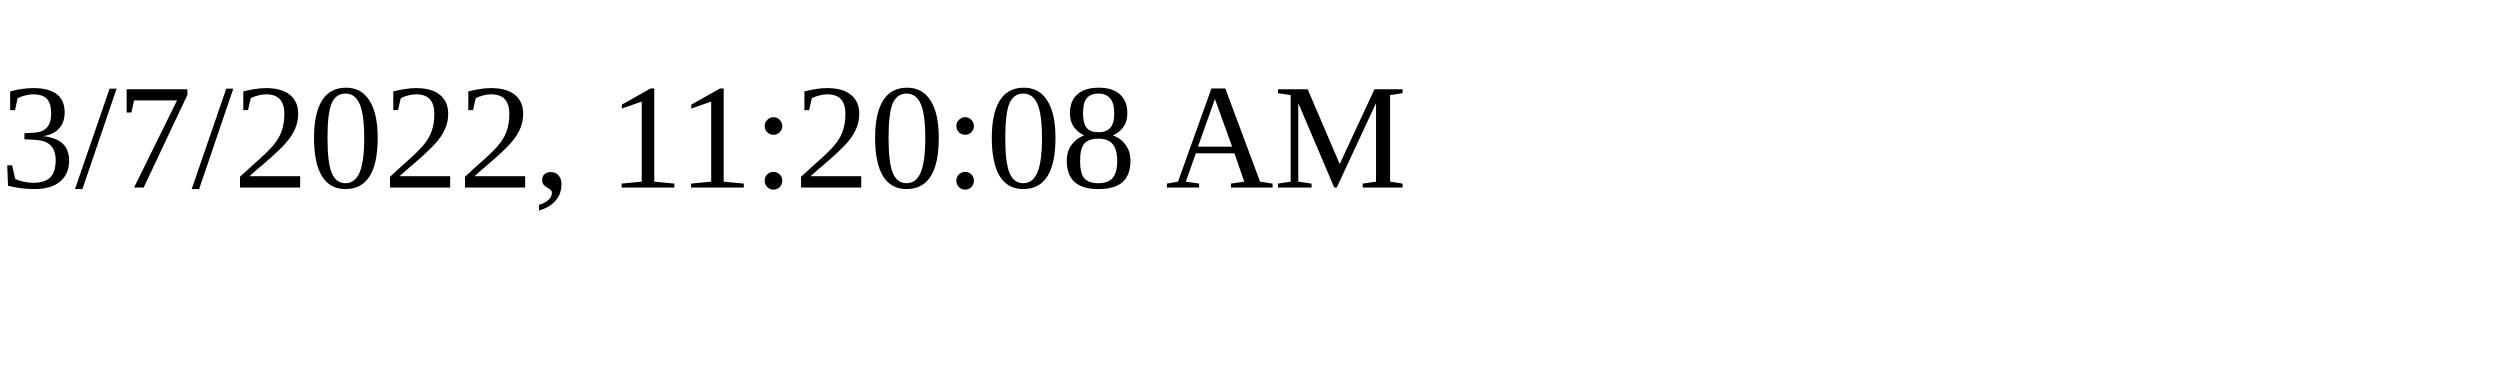
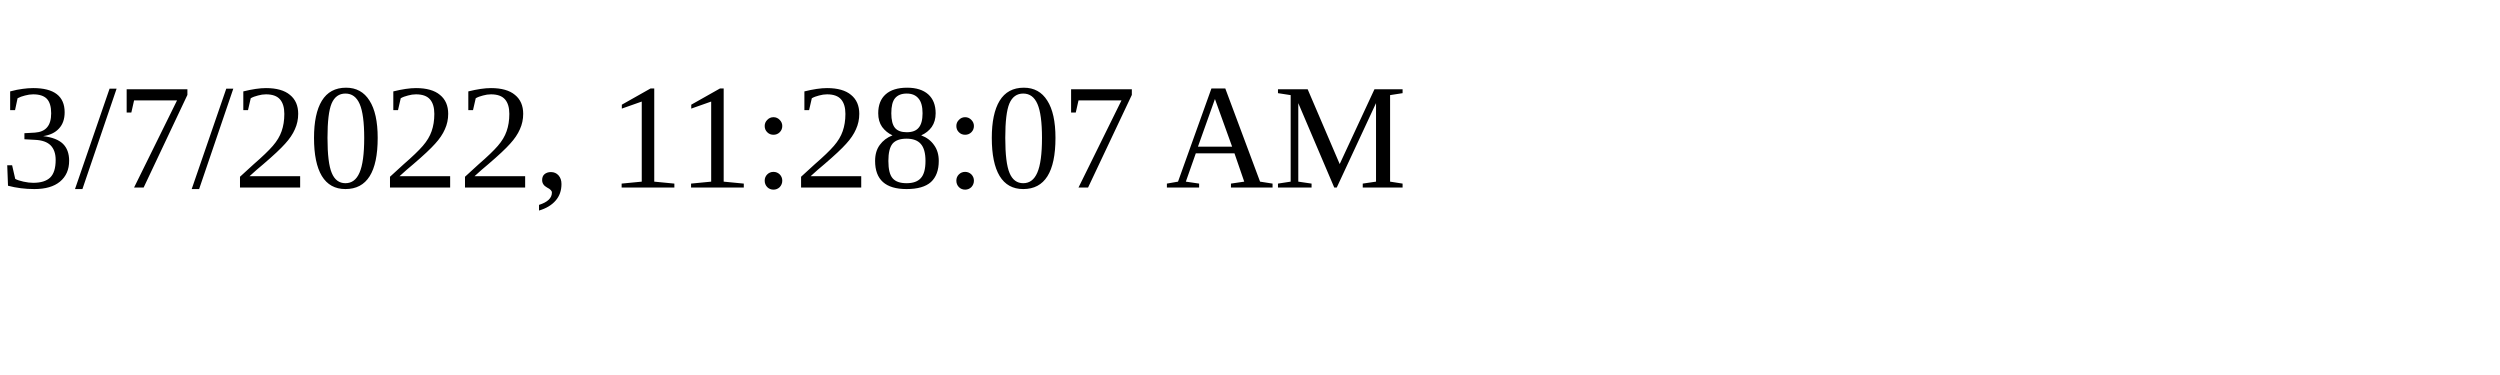
<svg xmlns="http://www.w3.org/2000/svg" height="30" width="200">
-   <text x="0" y="15">3/7/2022, 11:20:08 AM</text>
+   <text x="0" y="15">3/7/2022, 11:28:07 AM</text>
</svg>
